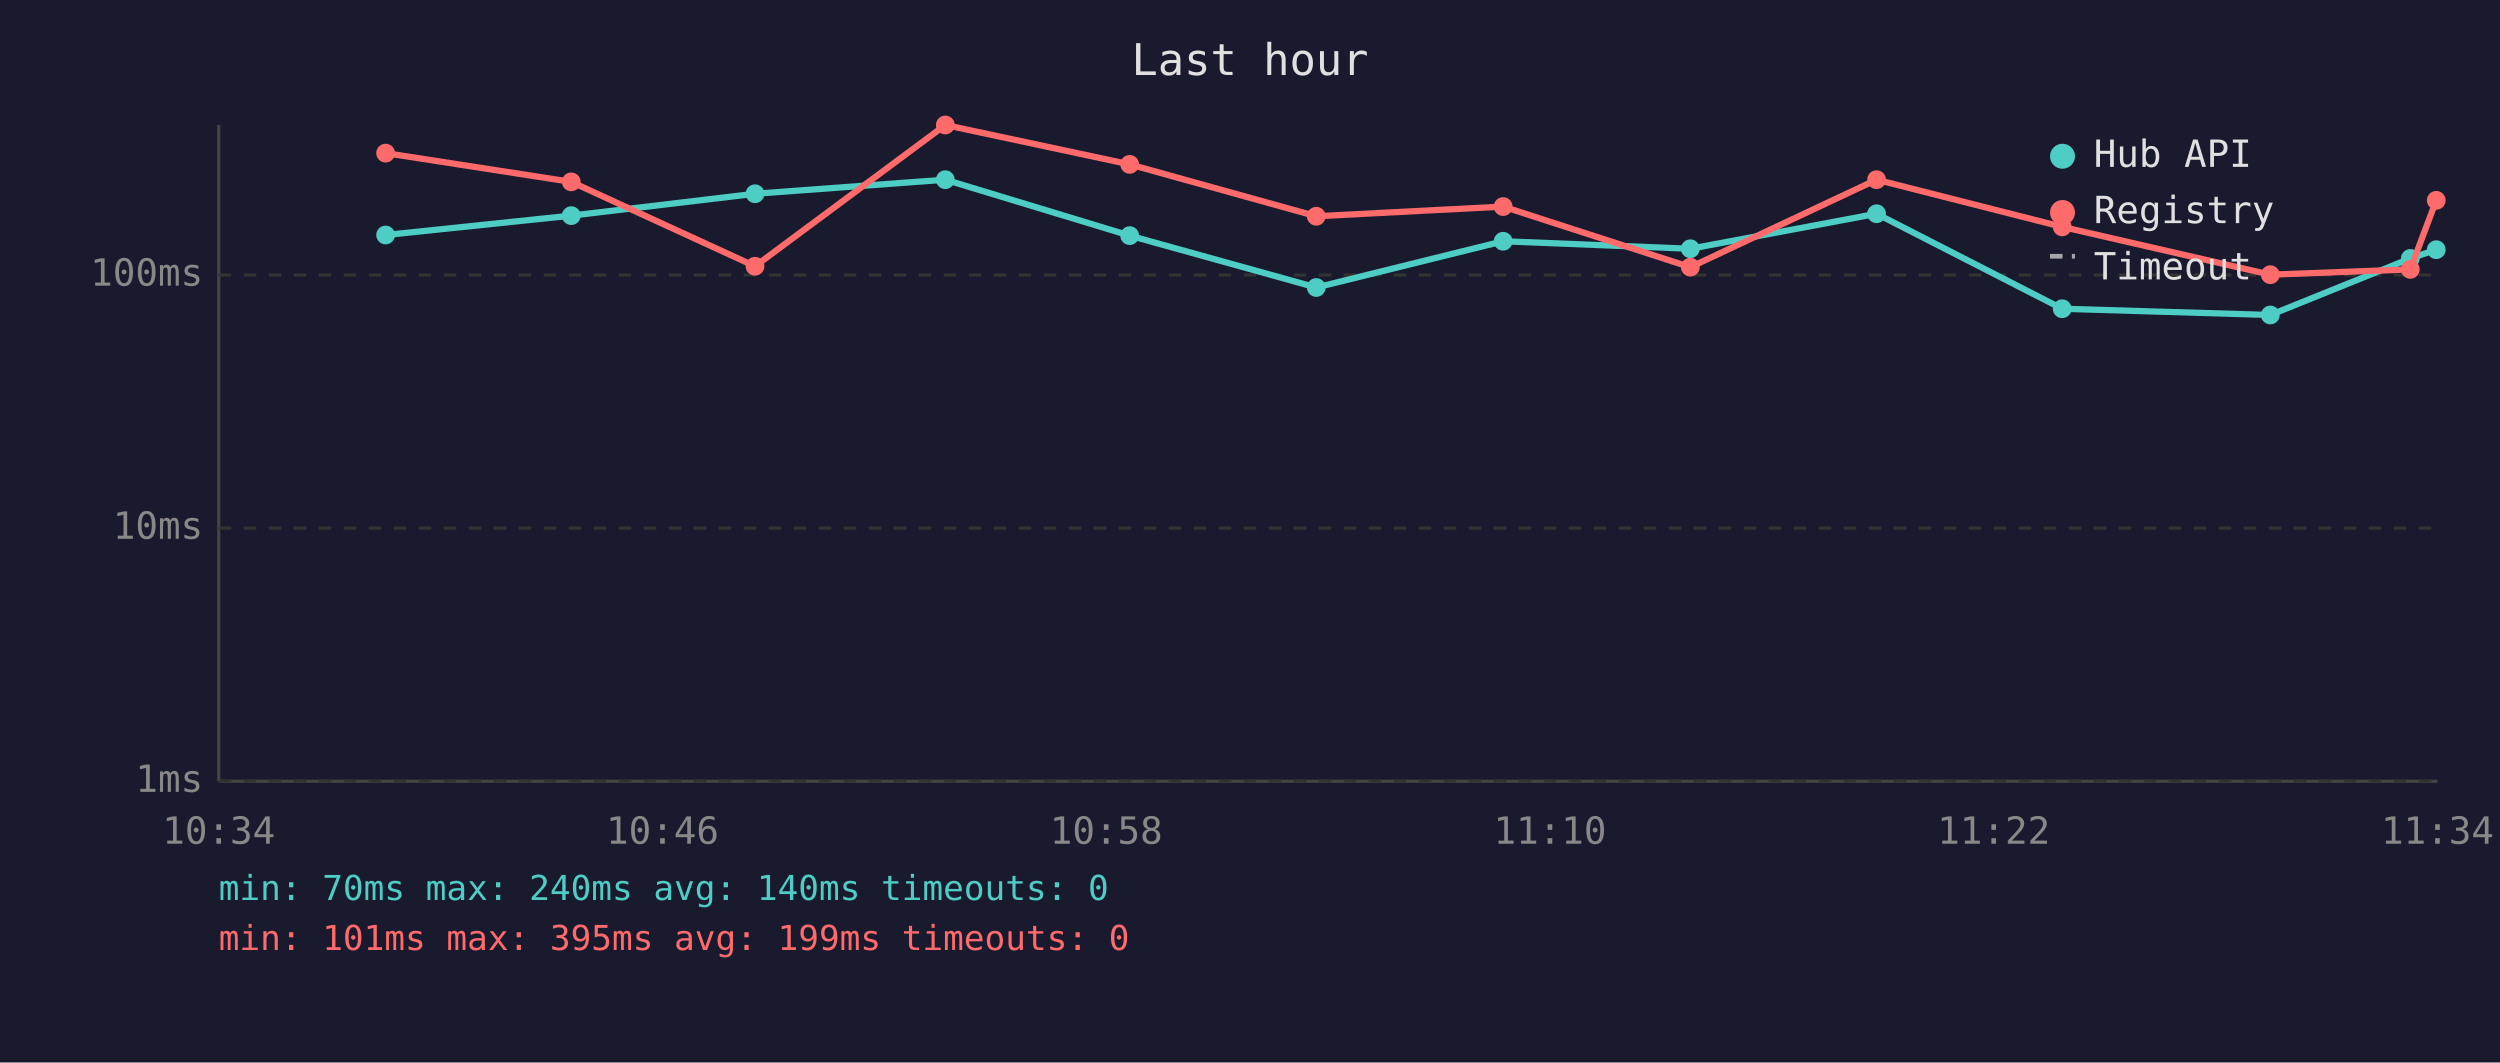
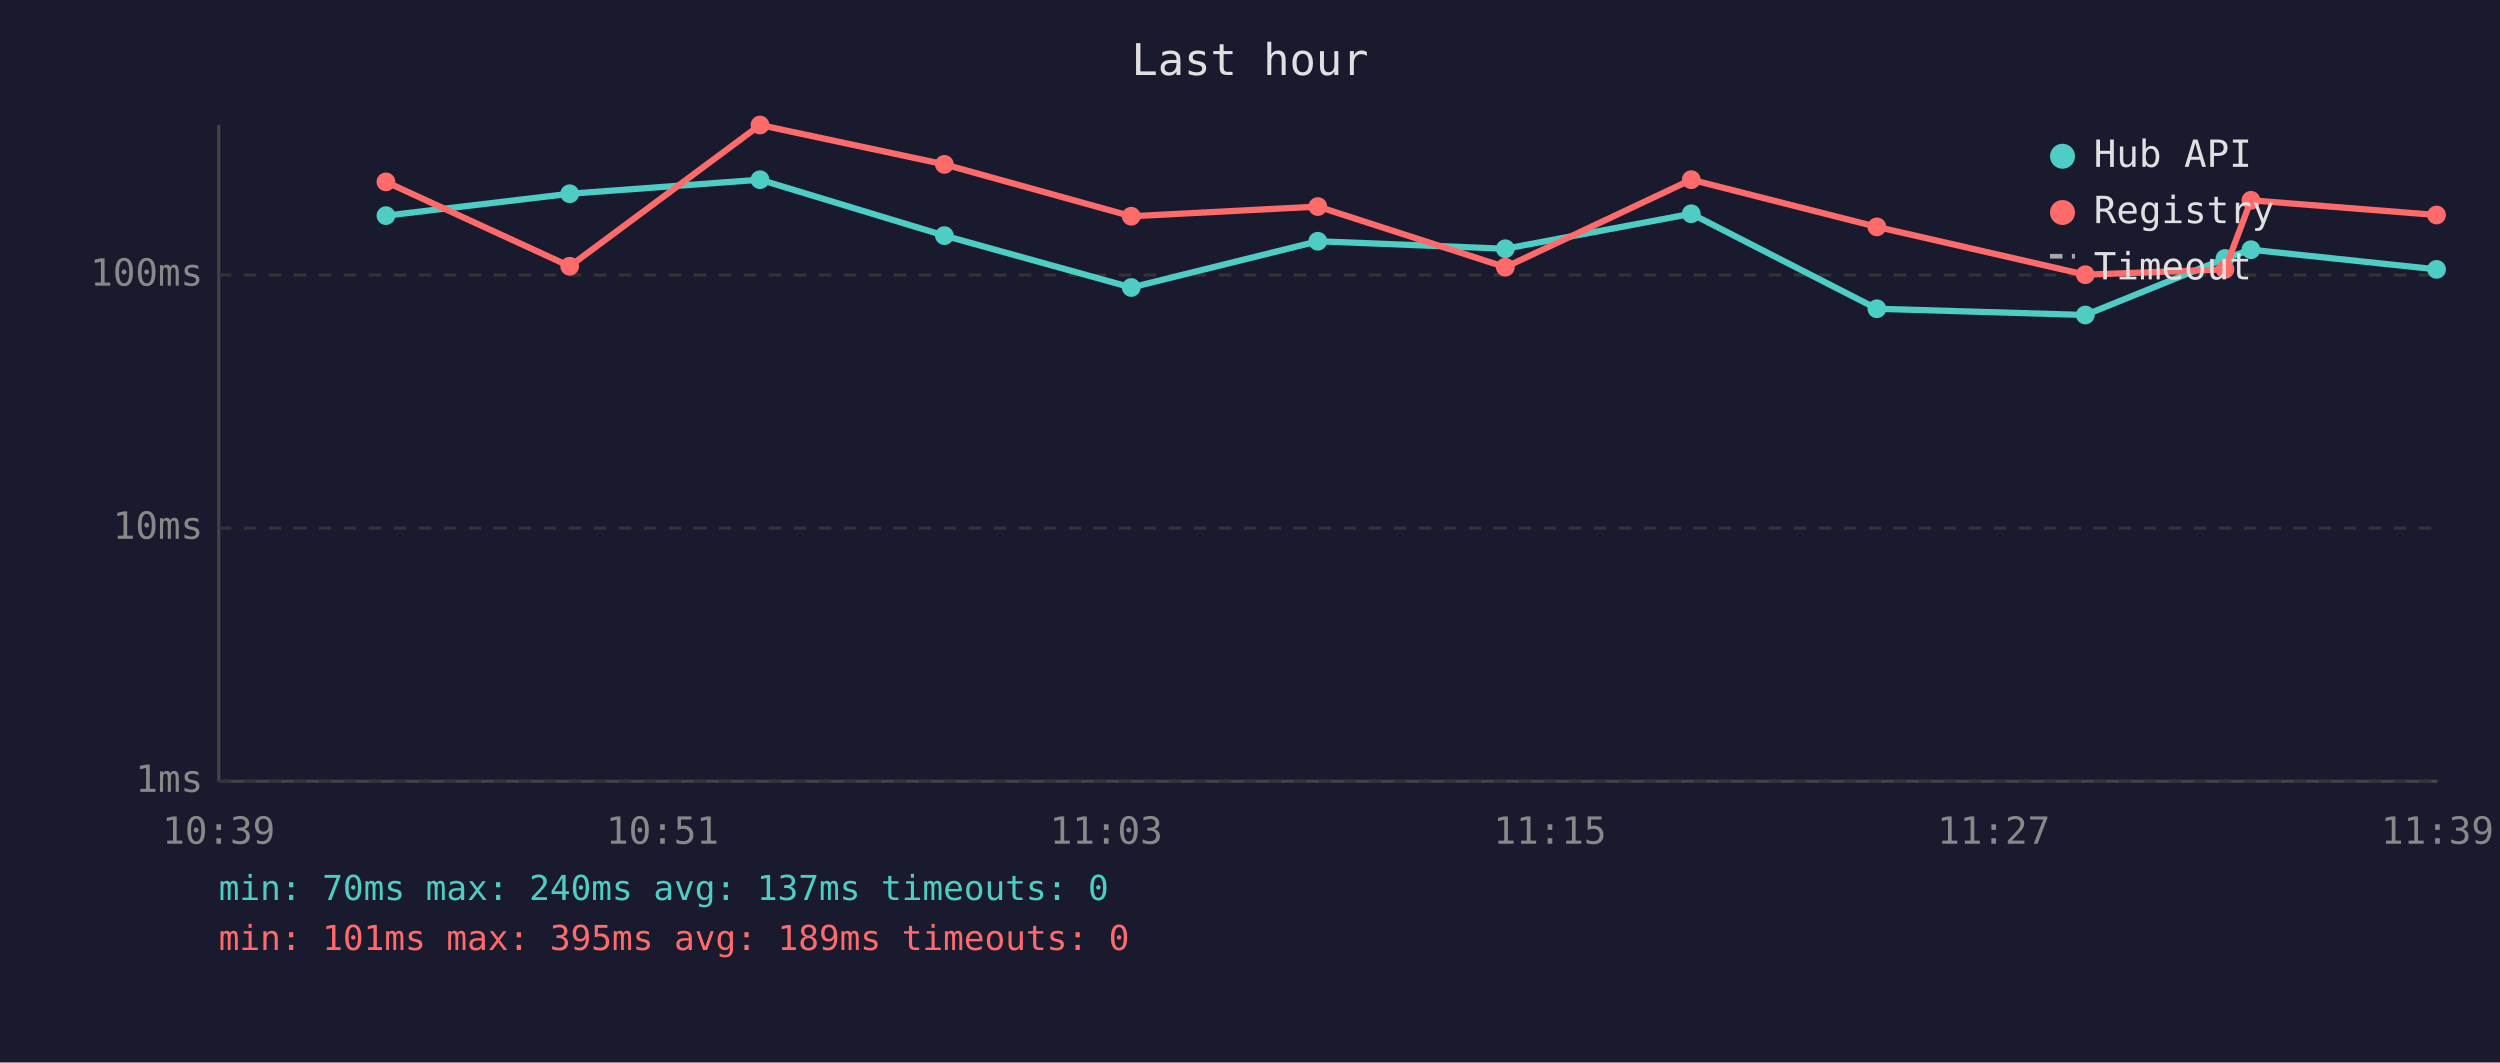
<svg xmlns="http://www.w3.org/2000/svg" viewBox="0 0 800 340" font-family="monospace" font-size="12">
  <rect width="800" height="340" fill="#1a1a2e" />
  <text x="400" y="24" fill="#e0e0e0" font-size="14" text-anchor="middle">Last hour</text>
  <line x1="70" y1="40" x2="70" y2="250" stroke="#444" stroke-width="1" />
  <line x1="70" y1="250" x2="780" y2="250" stroke="#444" stroke-width="1" />
  <line x1="70" y1="250" x2="780" y2="250" stroke="#333" stroke-width="1" stroke-dasharray="4" />
  <text x="65" y="250" fill="#888" text-anchor="end" dominant-baseline="middle">1ms</text>
  <line x1="70" y1="169" x2="780" y2="169" stroke="#333" stroke-width="1" stroke-dasharray="4" />
  <text x="65" y="169" fill="#888" text-anchor="end" dominant-baseline="middle">10ms</text>
  <line x1="70" y1="88" x2="780" y2="88" stroke="#333" stroke-width="1" stroke-dasharray="4" />
  <text x="65" y="88" fill="#888" text-anchor="end" dominant-baseline="middle">100ms</text>
-   <text x="70" y="270" fill="#888" text-anchor="middle">10:34</text>
-   <text x="212" y="270" fill="#888" text-anchor="middle">10:46</text>
-   <text x="354" y="270" fill="#888" text-anchor="middle">10:58</text>
-   <text x="496" y="270" fill="#888" text-anchor="middle">11:10</text>
-   <text x="638" y="270" fill="#888" text-anchor="middle">11:22</text>
-   <text x="780" y="270" fill="#888" text-anchor="middle">11:34</text>
-   <polyline points="123.4,75.2 182.8,69.0 241.6,62.0 302.5,57.5 361.5,75.4 421.2,92.0 481.0,77.2 540.9,79.6 600.5,68.4 659.9,98.8 726.5,100.8 771.3,82.7 779.6,79.9" fill="none" stroke="#4ecdc4" stroke-width="2" opacity="1" />
-   <circle cx="123.4" cy="75.2" r="3" fill="#4ecdc4" />
-   <circle cx="182.8" cy="69.0" r="3" fill="#4ecdc4" />
-   <circle cx="241.6" cy="62.0" r="3" fill="#4ecdc4" />
-   <circle cx="302.5" cy="57.5" r="3" fill="#4ecdc4" />
-   <circle cx="361.5" cy="75.4" r="3" fill="#4ecdc4" />
-   <circle cx="421.2" cy="92.0" r="3" fill="#4ecdc4" />
-   <circle cx="481.0" cy="77.2" r="3" fill="#4ecdc4" />
-   <circle cx="540.9" cy="79.6" r="3" fill="#4ecdc4" />
-   <circle cx="600.5" cy="68.4" r="3" fill="#4ecdc4" />
-   <circle cx="659.9" cy="98.8" r="3" fill="#4ecdc4" />
-   <circle cx="726.5" cy="100.8" r="3" fill="#4ecdc4" />
-   <circle cx="771.3" cy="82.7" r="3" fill="#4ecdc4" />
-   <circle cx="779.6" cy="79.9" r="3" fill="#4ecdc4" />
-   <polyline points="123.4,49.0 182.8,58.2 241.6,85.2 302.5,40.0 361.5,52.6 421.2,69.2 481.0,66.1 540.9,85.5 600.5,57.5 659.9,72.6 726.5,87.9 771.3,86.2 779.6,64.1" fill="none" stroke="#ff6b6b" stroke-width="2" opacity="1" />
-   <circle cx="123.4" cy="49.0" r="3" fill="#ff6b6b" />
-   <circle cx="182.8" cy="58.2" r="3" fill="#ff6b6b" />
-   <circle cx="241.6" cy="85.2" r="3" fill="#ff6b6b" />
-   <circle cx="302.5" cy="40.0" r="3" fill="#ff6b6b" />
-   <circle cx="361.5" cy="52.6" r="3" fill="#ff6b6b" />
-   <circle cx="421.2" cy="69.2" r="3" fill="#ff6b6b" />
-   <circle cx="481.0" cy="66.1" r="3" fill="#ff6b6b" />
-   <circle cx="540.9" cy="85.5" r="3" fill="#ff6b6b" />
-   <circle cx="600.5" cy="57.5" r="3" fill="#ff6b6b" />
-   <circle cx="659.9" cy="72.6" r="3" fill="#ff6b6b" />
-   <circle cx="726.5" cy="87.9" r="3" fill="#ff6b6b" />
-   <circle cx="771.3" cy="86.2" r="3" fill="#ff6b6b" />
-   <circle cx="779.6" cy="64.1" r="3" fill="#ff6b6b" />
+   <text x="70" y="270" fill="#888" text-anchor="middle">10:39</text>
+   <text x="212" y="270" fill="#888" text-anchor="middle">10:51</text>
+   <text x="354" y="270" fill="#888" text-anchor="middle">11:03</text>
+   <text x="496" y="270" fill="#888" text-anchor="middle">11:15</text>
+   <text x="638" y="270" fill="#888" text-anchor="middle">11:27</text>
+   <text x="780" y="270" fill="#888" text-anchor="middle">11:39</text>
+   <polyline points="123.5,69.0 182.3,62.0 243.2,57.5 302.2,75.4 362.0,92.0 421.7,77.2 481.7,79.6 541.2,68.4 600.6,98.8 667.3,100.8 712.0,82.7 720.3,79.9 779.7,86.2" fill="none" stroke="#4ecdc4" stroke-width="2" opacity="1" />
+   <circle cx="123.5" cy="69.0" r="3" fill="#4ecdc4" />
+   <circle cx="182.3" cy="62.0" r="3" fill="#4ecdc4" />
+   <circle cx="243.2" cy="57.5" r="3" fill="#4ecdc4" />
+   <circle cx="302.2" cy="75.4" r="3" fill="#4ecdc4" />
+   <circle cx="362.0" cy="92.0" r="3" fill="#4ecdc4" />
+   <circle cx="421.7" cy="77.2" r="3" fill="#4ecdc4" />
+   <circle cx="481.7" cy="79.6" r="3" fill="#4ecdc4" />
+   <circle cx="541.2" cy="68.4" r="3" fill="#4ecdc4" />
+   <circle cx="600.6" cy="98.8" r="3" fill="#4ecdc4" />
+   <circle cx="667.3" cy="100.8" r="3" fill="#4ecdc4" />
+   <circle cx="712.0" cy="82.7" r="3" fill="#4ecdc4" />
+   <circle cx="720.3" cy="79.9" r="3" fill="#4ecdc4" />
+   <circle cx="779.7" cy="86.2" r="3" fill="#4ecdc4" />
+   <polyline points="123.5,58.2 182.3,85.2 243.2,40.0 302.2,52.6 362.0,69.2 421.7,66.1 481.7,85.5 541.2,57.5 600.6,72.6 667.3,87.9 712.0,86.2 720.3,64.1 779.7,68.8" fill="none" stroke="#ff6b6b" stroke-width="2" opacity="1" />
+   <circle cx="123.5" cy="58.2" r="3" fill="#ff6b6b" />
+   <circle cx="182.3" cy="85.2" r="3" fill="#ff6b6b" />
+   <circle cx="243.2" cy="40.0" r="3" fill="#ff6b6b" />
+   <circle cx="302.2" cy="52.6" r="3" fill="#ff6b6b" />
+   <circle cx="362.0" cy="69.2" r="3" fill="#ff6b6b" />
+   <circle cx="421.7" cy="66.1" r="3" fill="#ff6b6b" />
+   <circle cx="481.7" cy="85.5" r="3" fill="#ff6b6b" />
+   <circle cx="541.2" cy="57.5" r="3" fill="#ff6b6b" />
+   <circle cx="600.6" cy="72.6" r="3" fill="#ff6b6b" />
+   <circle cx="667.3" cy="87.9" r="3" fill="#ff6b6b" />
+   <circle cx="712.0" cy="86.2" r="3" fill="#ff6b6b" />
+   <circle cx="720.3" cy="64.1" r="3" fill="#ff6b6b" />
+   <circle cx="779.7" cy="68.8" r="3" fill="#ff6b6b" />
  <circle cx="660" cy="50" r="4" fill="#4ecdc4" />
  <text x="670" y="50" fill="#e0e0e0" dominant-baseline="middle">Hub API</text>
  <circle cx="660" cy="68" r="4" fill="#ff6b6b" />
  <text x="670" y="68" fill="#e0e0e0" dominant-baseline="middle">Registry</text>
  <line x1="656" y1="82" x2="664" y2="82" stroke="#e0e0e0" stroke-width="1.5" stroke-dasharray="4,3" opacity="0.7" />
  <text x="670" y="86" fill="#e0e0e0" dominant-baseline="middle">Timeout</text>
-   <text x="70" y="288" fill="#4ecdc4" font-size="11">min: 70ms  max: 240ms  avg: 140ms  timeouts: 0</text>
-   <text x="70" y="304" fill="#ff6b6b" font-size="11">min: 101ms  max: 395ms  avg: 199ms  timeouts: 0</text>
+   <text x="70" y="288" fill="#4ecdc4" font-size="11">min: 70ms  max: 240ms  avg: 137ms  timeouts: 0</text>
+   <text x="70" y="304" fill="#ff6b6b" font-size="11">min: 101ms  max: 395ms  avg: 189ms  timeouts: 0</text>
</svg>
